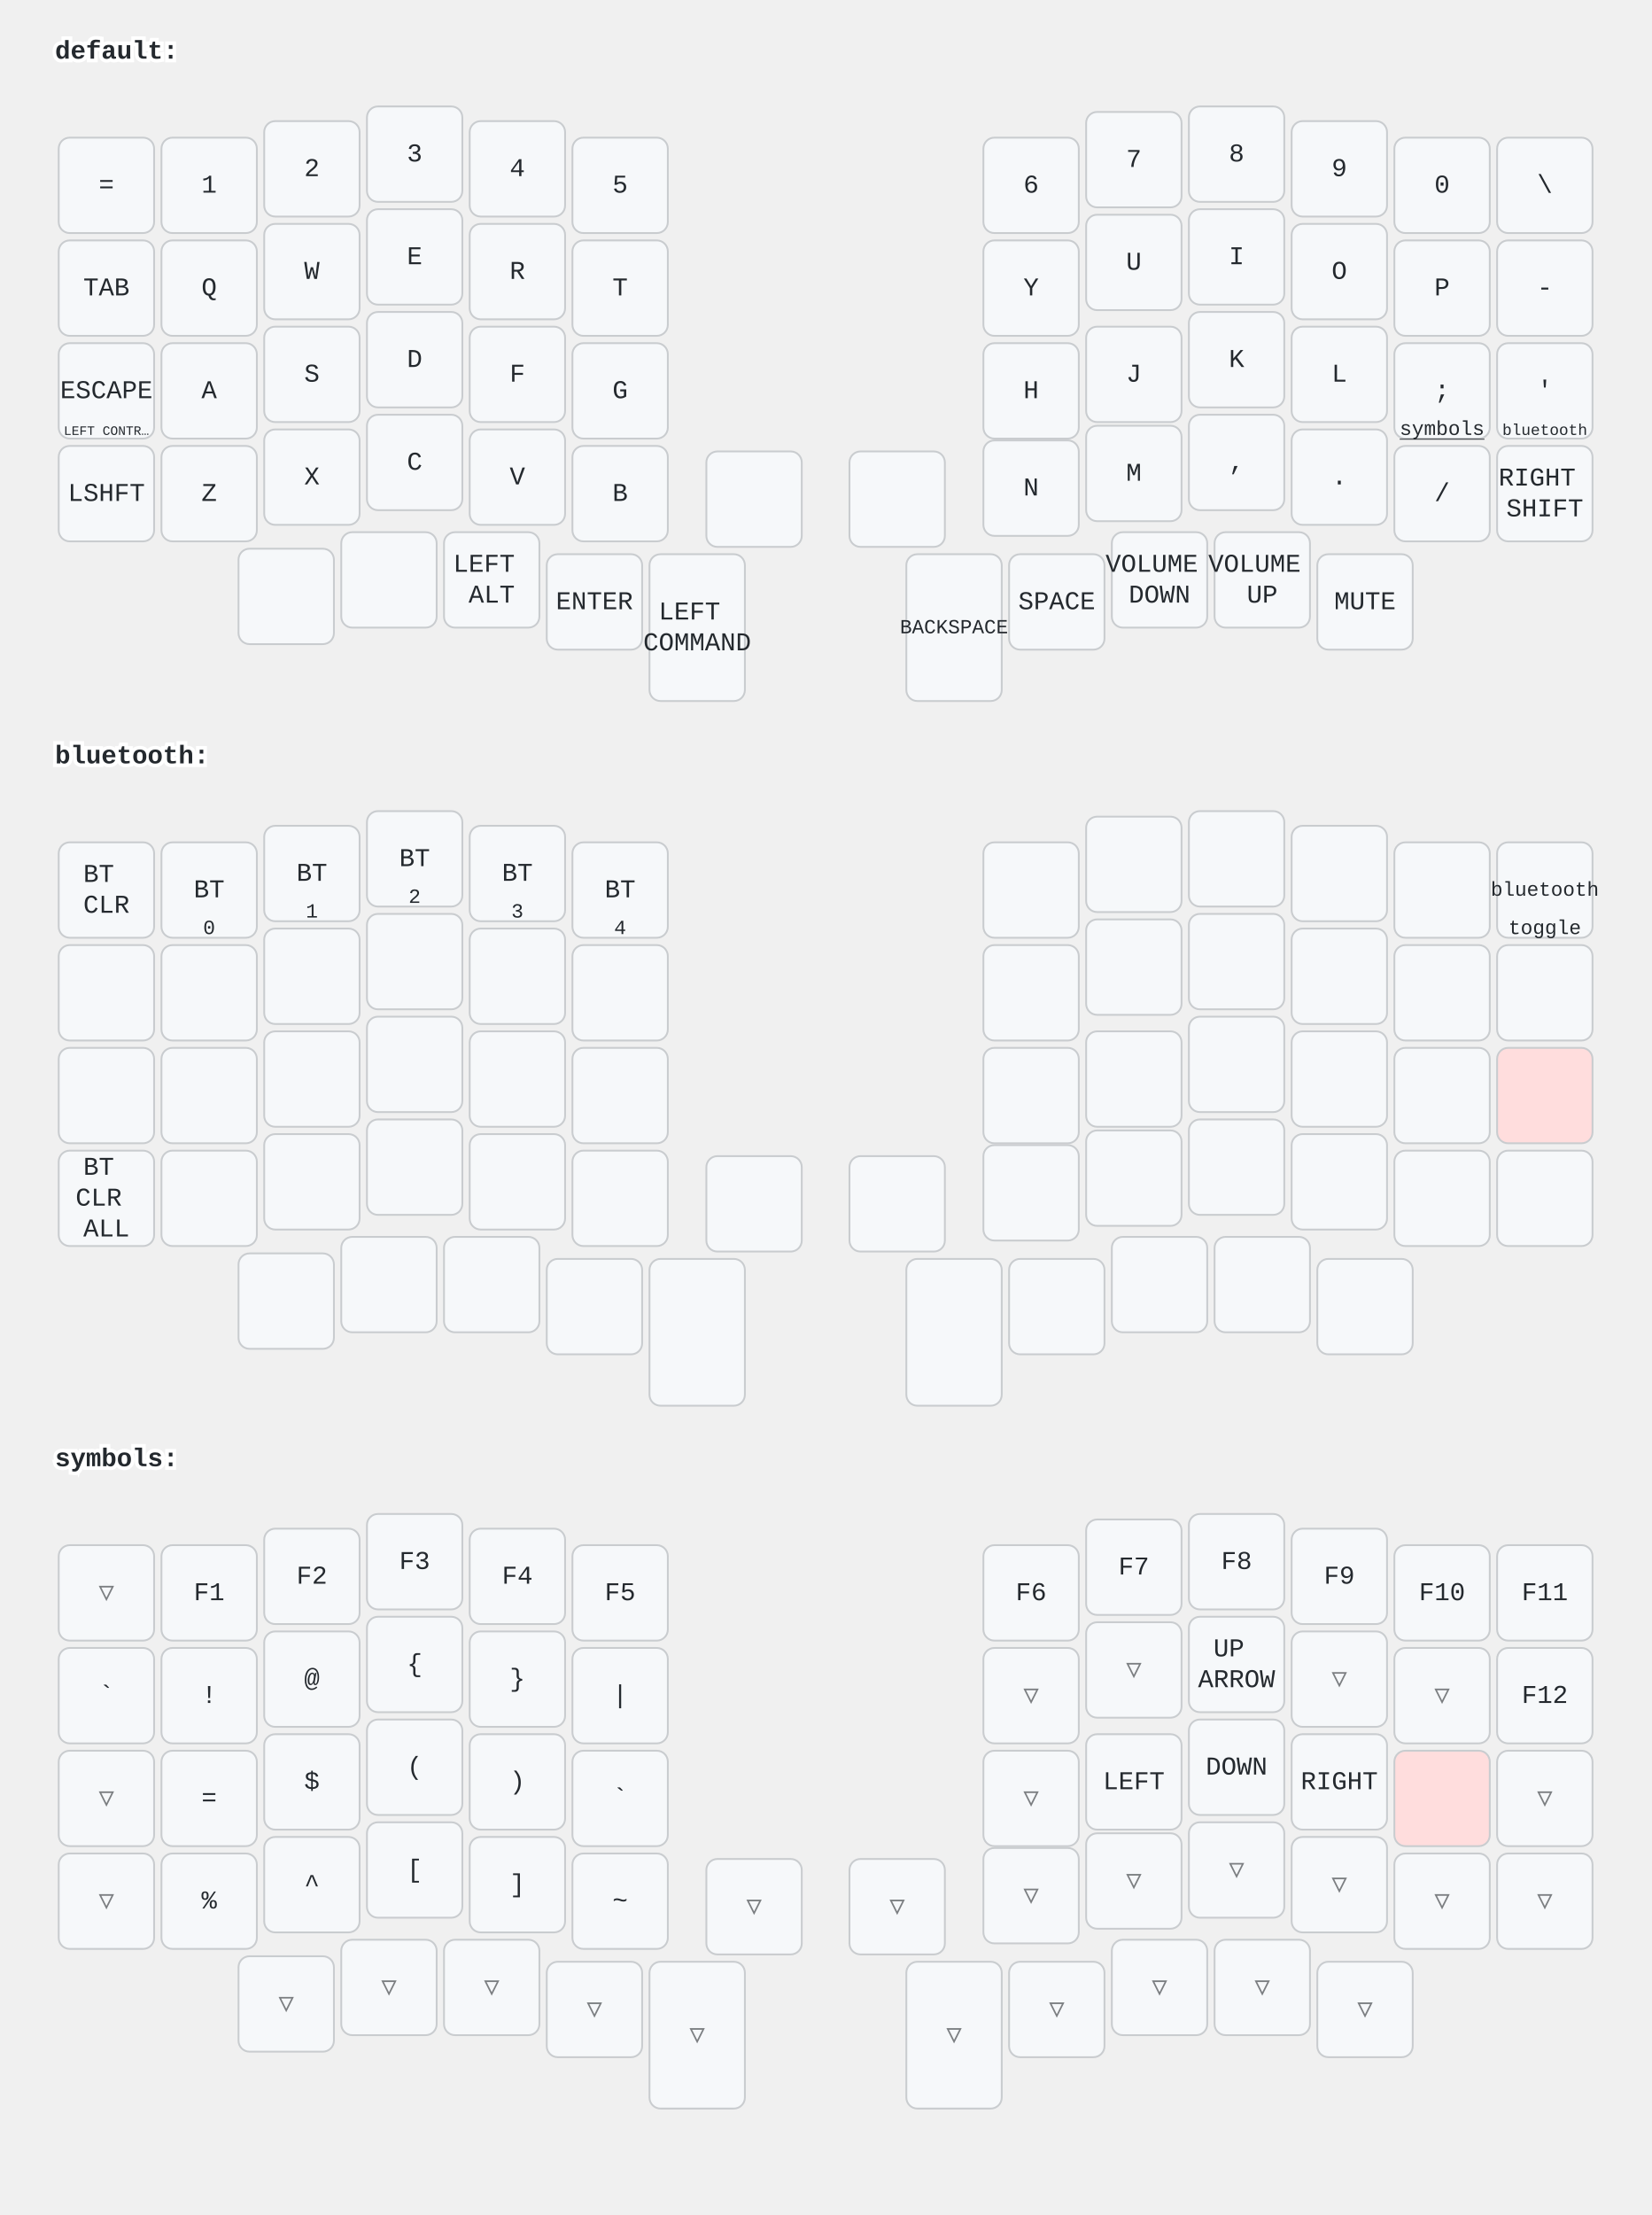
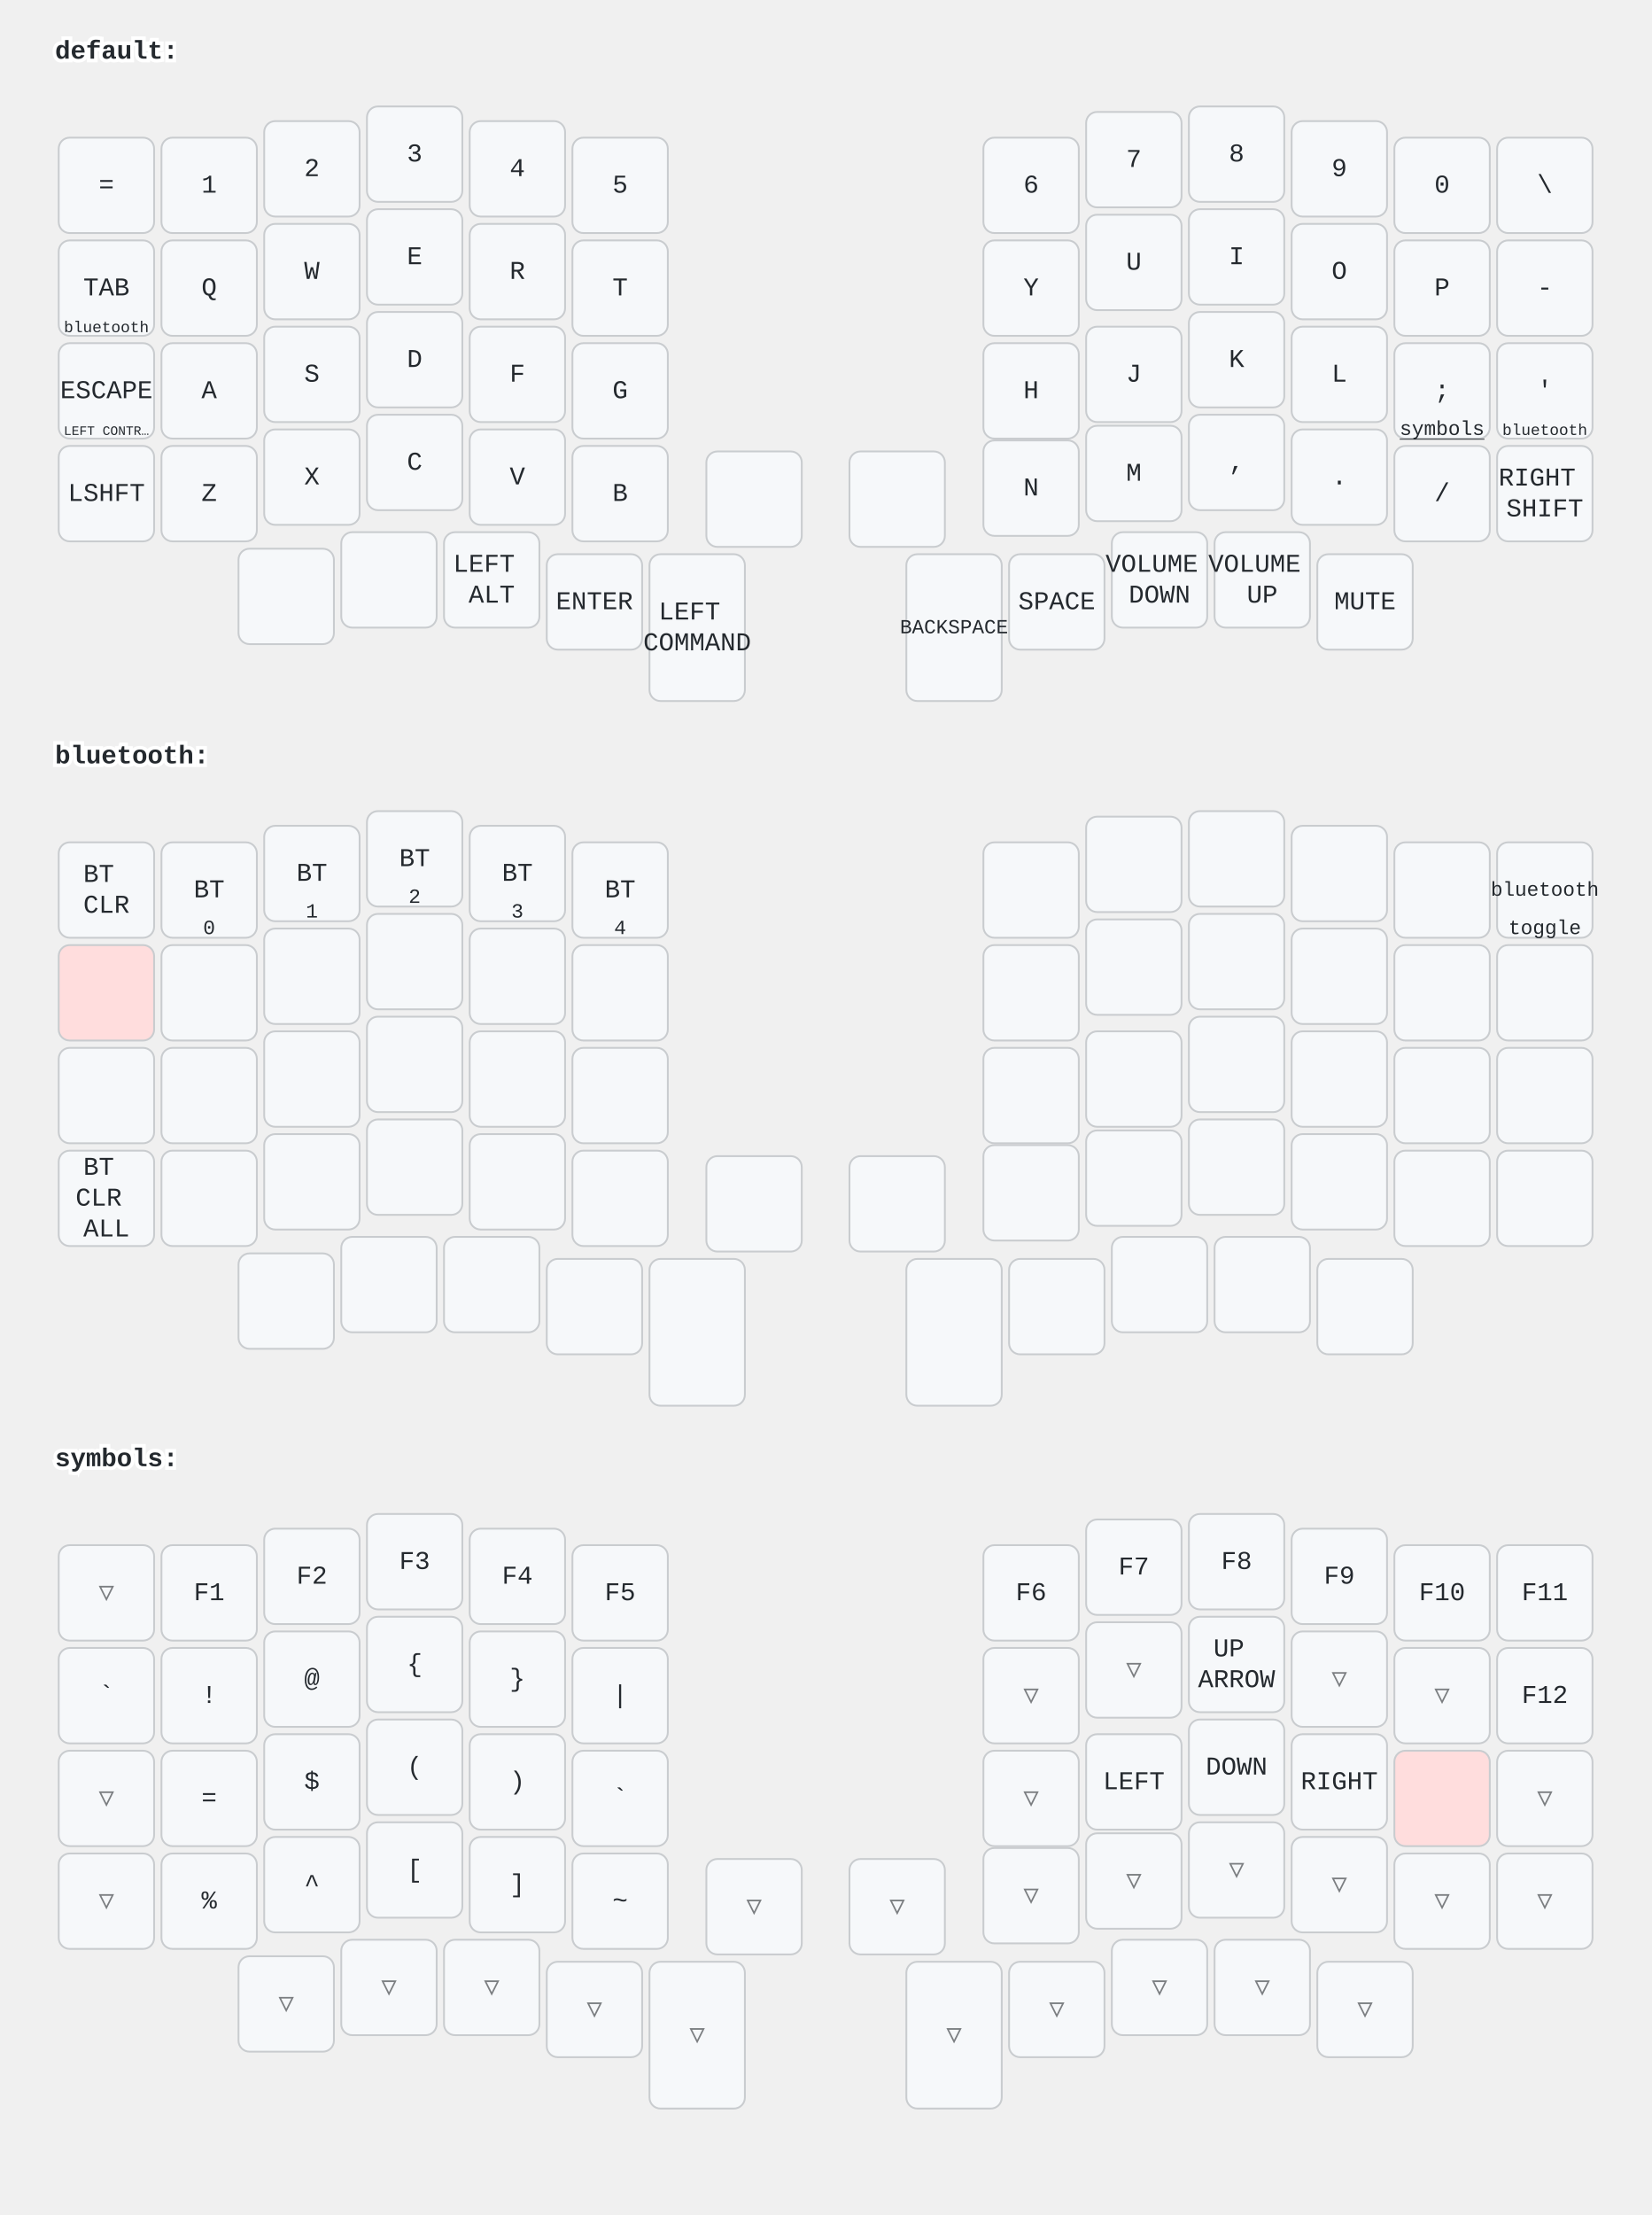
<svg xmlns="http://www.w3.org/2000/svg" width="900" height="1207" viewBox="0 0 900 1207" class="keymap">
  <style>/* inherit to force styles through use tags */
svg path {
    fill: inherit;
}

/* font and background color specifications */
svg.keymap {
    font-family: SFMono-Regular,Consolas,Liberation Mono,Menlo,monospace;
    font-size: 14px;
    font-kerning: normal;
    text-rendering: optimizeLegibility;
    fill: #24292e;
}

/* default key styling */
rect.key {
    fill: #f6f8fa;
}

rect.key, rect.combo {
    stroke: #c9cccf;
    stroke-width: 1;
}

/* default key side styling, only used is draw_key_sides is set */
rect.side {
    filter: brightness(90%);
}

/* color accent for combo boxes */
rect.combo, rect.combo-separate {
    fill: #cdf;
}

/* color accent for held keys */
rect.held, rect.combo.held {
    fill: #fdd;
}

/* color accent for ghost (optional) keys */
rect.ghost, rect.combo.ghost {
    stroke-dasharray: 4, 4;
    stroke-width: 2;
}

text {
    text-anchor: middle;
    dominant-baseline: middle;
}

/* styling for layer labels */
text.label {
    font-weight: bold;
    text-anchor: start;
    stroke: white;
    stroke-width: 4;
    paint-order: stroke;
}

/* styling for optional footer */
text.footer {
    text-anchor: end;
    dominant-baseline: auto;
    stroke: white;
    stroke-width: 4;
    paint-order: stroke;
}

/* styling for combo tap, and key non-tap label text */
text.combo, text.hold, text.shifted, text.left, text.right {
    font-size: 11px;
}

text.hold {
    text-anchor: middle;
    dominant-baseline: auto;
}

text.shifted {
    text-anchor: middle;
    dominant-baseline: hanging;
}

text.left {
    text-anchor: start;
}

text.right {
    text-anchor: end;
}

text.layer-activator {
    text-decoration: underline;
}

/* styling for hold/shifted label text in combo box */
text.combo.hold, text.combo.shifted, text.combo.left, text.combo.right {
    font-size: 8px;
}

/* lighter symbol for transparent keys */
text.trans {
    fill: #7b7e81;
}

/* styling for combo dendrons */
path.combo {
    stroke-width: 1;
    stroke: gray;
    fill: none;
}

/* Start Tabler Icons Cleanup */
/* cannot use height/width with glyphs */
.icon-tabler &gt; path {
    fill: inherit;
    stroke: inherit;
    stroke-width: 2;
}
/* hide tabler's default box */
.icon-tabler &gt; path[stroke="none"][fill="none"] {
    visibility: hidden;
}
/* End Tabler Icons Cleanup */
</style>
  <g transform="translate(30, 0)" class="layer-default">
    <text x="0" y="28" class="label" id="default">default:</text>
    <g transform="translate(0, 56)">
      <g transform="translate(28, 45)" class="key keypos-0">
        <rect rx="6" ry="6" x="-26" y="-26" width="52" height="52" class="key" />
        <text x="0" y="0" class="key tap">=</text>
      </g>
      <g transform="translate(84, 45)" class="key keypos-1">
        <rect rx="6" ry="6" x="-26" y="-26" width="52" height="52" class="key" />
        <text x="0" y="0" class="key tap">1</text>
      </g>
      <g transform="translate(140, 36)" class="key keypos-2">
        <rect rx="6" ry="6" x="-26" y="-26" width="52" height="52" class="key" />
        <text x="0" y="0" class="key tap">2</text>
      </g>
      <g transform="translate(196, 28)" class="key keypos-3">
        <rect rx="6" ry="6" x="-26" y="-26" width="52" height="52" class="key" />
        <text x="0" y="0" class="key tap">3</text>
      </g>
      <g transform="translate(252, 36)" class="key keypos-4">
        <rect rx="6" ry="6" x="-26" y="-26" width="52" height="52" class="key" />
        <text x="0" y="0" class="key tap">4</text>
      </g>
      <g transform="translate(308, 45)" class="key keypos-5">
        <rect rx="6" ry="6" x="-26" y="-26" width="52" height="52" class="key" />
        <text x="0" y="0" class="key tap">5</text>
      </g>
      <g transform="translate(532, 45)" class="key keypos-6">
        <rect rx="6" ry="6" x="-26" y="-26" width="52" height="52" class="key" />
        <text x="0" y="0" class="key tap">6</text>
      </g>
      <g transform="translate(588, 31)" class="key keypos-7">
        <rect rx="6" ry="6" x="-26" y="-26" width="52" height="52" class="key" />
        <text x="0" y="0" class="key tap">7</text>
      </g>
      <g transform="translate(644, 28)" class="key keypos-8">
        <rect rx="6" ry="6" x="-26" y="-26" width="52" height="52" class="key" />
        <text x="0" y="0" class="key tap">8</text>
      </g>
      <g transform="translate(700, 36)" class="key keypos-9">
        <rect rx="6" ry="6" x="-26" y="-26" width="52" height="52" class="key" />
        <text x="0" y="0" class="key tap">9</text>
      </g>
      <g transform="translate(756, 45)" class="key keypos-10">
        <rect rx="6" ry="6" x="-26" y="-26" width="52" height="52" class="key" />
        <text x="0" y="0" class="key tap">0</text>
      </g>
      <g transform="translate(812, 45)" class="key keypos-11">
        <rect rx="6" ry="6" x="-26" y="-26" width="52" height="52" class="key" />
        <text x="0" y="0" class="key tap">\</text>
      </g>
      <g transform="translate(28, 101)" class="key keypos-12">
        <rect rx="6" ry="6" x="-26" y="-26" width="52" height="52" class="key" />
        <text x="0" y="0" class="key tap">TAB</text>
+         <a href="#bluetooth">
+           <text x="0" y="24" class="key hold layer-activator">
+             <tspan style="font-size: 78%">bluetooth</tspan>
+           </text>
+         </a>
      </g>
      <g transform="translate(84, 101)" class="key keypos-13">
        <rect rx="6" ry="6" x="-26" y="-26" width="52" height="52" class="key" />
        <text x="0" y="0" class="key tap">Q</text>
      </g>
      <g transform="translate(140, 92)" class="key keypos-14">
        <rect rx="6" ry="6" x="-26" y="-26" width="52" height="52" class="key" />
        <text x="0" y="0" class="key tap">W</text>
      </g>
      <g transform="translate(196, 84)" class="key keypos-15">
        <rect rx="6" ry="6" x="-26" y="-26" width="52" height="52" class="key" />
        <text x="0" y="0" class="key tap">E</text>
      </g>
      <g transform="translate(252, 92)" class="key keypos-16">
        <rect rx="6" ry="6" x="-26" y="-26" width="52" height="52" class="key" />
        <text x="0" y="0" class="key tap">R</text>
      </g>
      <g transform="translate(308, 101)" class="key keypos-17">
        <rect rx="6" ry="6" x="-26" y="-26" width="52" height="52" class="key" />
        <text x="0" y="0" class="key tap">T</text>
      </g>
      <g transform="translate(532, 101)" class="key keypos-18">
        <rect rx="6" ry="6" x="-26" y="-26" width="52" height="52" class="key" />
        <text x="0" y="0" class="key tap">Y</text>
      </g>
      <g transform="translate(588, 87)" class="key keypos-19">
        <rect rx="6" ry="6" x="-26" y="-26" width="52" height="52" class="key" />
        <text x="0" y="0" class="key tap">U</text>
      </g>
      <g transform="translate(644, 84)" class="key keypos-20">
        <rect rx="6" ry="6" x="-26" y="-26" width="52" height="52" class="key" />
        <text x="0" y="0" class="key tap">I</text>
      </g>
      <g transform="translate(700, 92)" class="key keypos-21">
        <rect rx="6" ry="6" x="-26" y="-26" width="52" height="52" class="key" />
        <text x="0" y="0" class="key tap">O</text>
      </g>
      <g transform="translate(756, 101)" class="key keypos-22">
        <rect rx="6" ry="6" x="-26" y="-26" width="52" height="52" class="key" />
        <text x="0" y="0" class="key tap">P</text>
      </g>
      <g transform="translate(812, 101)" class="key keypos-23">
        <rect rx="6" ry="6" x="-26" y="-26" width="52" height="52" class="key" />
        <text x="0" y="0" class="key tap">-</text>
      </g>
      <g transform="translate(28, 157)" class="key keypos-24">
        <rect rx="6" ry="6" x="-26" y="-26" width="52" height="52" class="key" />
        <text x="0" y="0" class="key tap">ESCAPE</text>
        <text x="0" y="24" class="key hold">
          <tspan style="font-size: 64%">LEFT CONTR…</tspan>
        </text>
      </g>
      <g transform="translate(84, 157)" class="key keypos-25">
        <rect rx="6" ry="6" x="-26" y="-26" width="52" height="52" class="key" />
        <text x="0" y="0" class="key tap">A</text>
      </g>
      <g transform="translate(140, 148)" class="key keypos-26">
        <rect rx="6" ry="6" x="-26" y="-26" width="52" height="52" class="key" />
        <text x="0" y="0" class="key tap">S</text>
      </g>
      <g transform="translate(196, 140)" class="key keypos-27">
        <rect rx="6" ry="6" x="-26" y="-26" width="52" height="52" class="key" />
        <text x="0" y="0" class="key tap">D</text>
      </g>
      <g transform="translate(252, 148)" class="key keypos-28">
        <rect rx="6" ry="6" x="-26" y="-26" width="52" height="52" class="key" />
        <text x="0" y="0" class="key tap">F</text>
      </g>
      <g transform="translate(308, 157)" class="key keypos-29">
        <rect rx="6" ry="6" x="-26" y="-26" width="52" height="52" class="key" />
        <text x="0" y="0" class="key tap">G</text>
      </g>
      <g transform="translate(532, 157)" class="key keypos-30">
        <rect rx="6" ry="6" x="-26" y="-26" width="52" height="52" class="key" />
        <text x="0" y="0" class="key tap">H</text>
      </g>
      <g transform="translate(588, 148)" class="key keypos-31">
        <rect rx="6" ry="6" x="-26" y="-26" width="52" height="52" class="key" />
        <text x="0" y="0" class="key tap">J</text>
      </g>
      <g transform="translate(644, 140)" class="key keypos-32">
        <rect rx="6" ry="6" x="-26" y="-26" width="52" height="52" class="key" />
        <text x="0" y="0" class="key tap">K</text>
      </g>
      <g transform="translate(700, 148)" class="key keypos-33">
        <rect rx="6" ry="6" x="-26" y="-26" width="52" height="52" class="key" />
        <text x="0" y="0" class="key tap">L</text>
      </g>
      <g transform="translate(756, 157)" class="key keypos-34">
        <rect rx="6" ry="6" x="-26" y="-26" width="52" height="52" class="key" />
        <text x="0" y="0" class="key tap">;</text>
        <a href="#symbols">
          <text x="0" y="24" class="key hold layer-activator">symbols</text>
        </a>
      </g>
      <g transform="translate(812, 157)" class="key keypos-35">
        <rect rx="6" ry="6" x="-26" y="-26" width="52" height="52" class="key" />
        <text x="0" y="0" class="key tap">'</text>
        <a href="#bluetooth">
          <text x="0" y="24" class="key hold layer-activator">
            <tspan style="font-size: 78%">bluetooth</tspan>
          </text>
        </a>
      </g>
      <g transform="translate(28, 213)" class="key keypos-36">
        <rect rx="6" ry="6" x="-26" y="-26" width="52" height="52" class="key" />
        <text x="0" y="0" class="key tap">LSHFT</text>
      </g>
      <g transform="translate(84, 213)" class="key keypos-37">
        <rect rx="6" ry="6" x="-26" y="-26" width="52" height="52" class="key" />
        <text x="0" y="0" class="key tap">Z</text>
      </g>
      <g transform="translate(140, 204)" class="key keypos-38">
        <rect rx="6" ry="6" x="-26" y="-26" width="52" height="52" class="key" />
        <text x="0" y="0" class="key tap">X</text>
      </g>
      <g transform="translate(196, 196)" class="key keypos-39">
        <rect rx="6" ry="6" x="-26" y="-26" width="52" height="52" class="key" />
        <text x="0" y="0" class="key tap">C</text>
      </g>
      <g transform="translate(252, 204)" class="key keypos-40">
        <rect rx="6" ry="6" x="-26" y="-26" width="52" height="52" class="key" />
        <text x="0" y="0" class="key tap">V</text>
      </g>
      <g transform="translate(308, 213)" class="key keypos-41">
        <rect rx="6" ry="6" x="-26" y="-26" width="52" height="52" class="key" />
        <text x="0" y="0" class="key tap">B</text>
      </g>
      <g transform="translate(532, 210)" class="key keypos-42">
        <rect rx="6" ry="6" x="-26" y="-26" width="52" height="52" class="key" />
        <text x="0" y="0" class="key tap">N</text>
      </g>
      <g transform="translate(588, 202)" class="key keypos-43">
        <rect rx="6" ry="6" x="-26" y="-26" width="52" height="52" class="key" />
        <text x="0" y="0" class="key tap">M</text>
      </g>
      <g transform="translate(644, 196)" class="key keypos-44">
        <rect rx="6" ry="6" x="-26" y="-26" width="52" height="52" class="key" />
        <text x="0" y="0" class="key tap">,</text>
      </g>
      <g transform="translate(700, 204)" class="key keypos-45">
        <rect rx="6" ry="6" x="-26" y="-26" width="52" height="52" class="key" />
        <text x="0" y="0" class="key tap">.</text>
      </g>
      <g transform="translate(756, 213)" class="key keypos-46">
        <rect rx="6" ry="6" x="-26" y="-26" width="52" height="52" class="key" />
        <text x="0" y="0" class="key tap">/</text>
      </g>
      <g transform="translate(812, 213)" class="key keypos-47">
        <rect rx="6" ry="6" x="-26" y="-26" width="52" height="52" class="key" />
        <text x="0" y="0" class="key tap">
          <tspan x="0" dy="-0.6em">RIGHT</tspan>
          <tspan x="0" dy="1.2em">SHIFT</tspan>
        </text>
      </g>
      <g transform="translate(126, 269)" class="key keypos-48">
        <rect rx="6" ry="6" x="-26" y="-26" width="52" height="52" class="key" />
      </g>
      <g transform="translate(182, 260)" class="key keypos-49">
        <rect rx="6" ry="6" x="-26" y="-26" width="52" height="52" class="key" />
      </g>
      <g transform="translate(238, 260)" class="key keypos-50">
        <rect rx="6" ry="6" x="-26" y="-26" width="52" height="52" class="key" />
        <text x="0" y="0" class="key tap">
          <tspan x="0" dy="-0.6em">LEFT</tspan>
          <tspan x="0" dy="1.2em">ALT</tspan>
        </text>
      </g>
      <g transform="translate(294, 272)" class="key keypos-51">
        <rect rx="6" ry="6" x="-26" y="-26" width="52" height="52" class="key" />
        <text x="0" y="0" class="key tap">ENTER</text>
      </g>
      <g transform="translate(350, 286)" class="key keypos-52">
        <rect rx="6" ry="6" x="-26" y="-40" width="52" height="80" class="key" />
        <text x="0" y="0" class="key tap">
          <tspan x="0" dy="-0.6em">LEFT</tspan>
          <tspan x="0" dy="1.2em">COMMAND</tspan>
        </text>
      </g>
      <g transform="translate(381, 216)" class="key keypos-53">
        <rect rx="6" ry="6" x="-26" y="-26" width="52" height="52" class="key" />
      </g>
      <g transform="translate(459, 216)" class="key keypos-54">
        <rect rx="6" ry="6" x="-26" y="-26" width="52" height="52" class="key" />
      </g>
      <g transform="translate(490, 286)" class="key keypos-55">
        <rect rx="6" ry="6" x="-26" y="-40" width="52" height="80" class="key" />
        <text x="0" y="0" class="key tap">
          <tspan style="font-size: 78%">BACKSPACE</tspan>
        </text>
      </g>
      <g transform="translate(546, 272)" class="key keypos-56">
        <rect rx="6" ry="6" x="-26" y="-26" width="52" height="52" class="key" />
        <text x="0" y="0" class="key tap">SPACE</text>
      </g>
      <g transform="translate(602, 260)" class="key keypos-57">
        <rect rx="6" ry="6" x="-26" y="-26" width="52" height="52" class="key" />
        <text x="0" y="0" class="key tap">
          <tspan x="0" dy="-0.6em">VOLUME</tspan>
          <tspan x="0" dy="1.2em">DOWN</tspan>
        </text>
      </g>
      <g transform="translate(658, 260)" class="key keypos-58">
        <rect rx="6" ry="6" x="-26" y="-26" width="52" height="52" class="key" />
        <text x="0" y="0" class="key tap">
          <tspan x="0" dy="-0.6em">VOLUME</tspan>
          <tspan x="0" dy="1.2em">UP</tspan>
        </text>
      </g>
      <g transform="translate(714, 272)" class="key keypos-59">
        <rect rx="6" ry="6" x="-26" y="-26" width="52" height="52" class="key" />
        <text x="0" y="0" class="key tap">MUTE</text>
      </g>
    </g>
  </g>
  <g transform="translate(30, 384)" class="layer-bluetooth">
    <text x="0" y="28" class="label" id="bluetooth">bluetooth:</text>
    <g transform="translate(0, 56)">
      <g transform="translate(28, 45)" class="key keypos-0">
        <rect rx="6" ry="6" x="-26" y="-26" width="52" height="52" class="key" />
        <text x="0" y="0" class="key tap">
          <tspan x="0" dy="-0.6em">BT</tspan>
          <tspan x="0" dy="1.2em">CLR</tspan>
        </text>
      </g>
      <g transform="translate(84, 45)" class="key keypos-1">
        <rect rx="6" ry="6" x="-26" y="-26" width="52" height="52" class="key" />
        <text x="0" y="0" class="key tap">BT</text>
        <text x="0" y="24" class="key hold">0</text>
      </g>
      <g transform="translate(140, 36)" class="key keypos-2">
        <rect rx="6" ry="6" x="-26" y="-26" width="52" height="52" class="key" />
        <text x="0" y="0" class="key tap">BT</text>
        <text x="0" y="24" class="key hold">1</text>
      </g>
      <g transform="translate(196, 28)" class="key keypos-3">
        <rect rx="6" ry="6" x="-26" y="-26" width="52" height="52" class="key" />
        <text x="0" y="0" class="key tap">BT</text>
        <text x="0" y="24" class="key hold">2</text>
      </g>
      <g transform="translate(252, 36)" class="key keypos-4">
        <rect rx="6" ry="6" x="-26" y="-26" width="52" height="52" class="key" />
        <text x="0" y="0" class="key tap">BT</text>
        <text x="0" y="24" class="key hold">3</text>
      </g>
      <g transform="translate(308, 45)" class="key keypos-5">
        <rect rx="6" ry="6" x="-26" y="-26" width="52" height="52" class="key" />
        <text x="0" y="0" class="key tap">BT</text>
        <text x="0" y="24" class="key hold">4</text>
      </g>
      <g transform="translate(532, 45)" class="key keypos-6">
        <rect rx="6" ry="6" x="-26" y="-26" width="52" height="52" class="key" />
      </g>
      <g transform="translate(588, 31)" class="key keypos-7">
        <rect rx="6" ry="6" x="-26" y="-26" width="52" height="52" class="key" />
      </g>
      <g transform="translate(644, 28)" class="key keypos-8">
        <rect rx="6" ry="6" x="-26" y="-26" width="52" height="52" class="key" />
      </g>
      <g transform="translate(700, 36)" class="key keypos-9">
        <rect rx="6" ry="6" x="-26" y="-26" width="52" height="52" class="key" />
      </g>
      <g transform="translate(756, 45)" class="key keypos-10">
        <rect rx="6" ry="6" x="-26" y="-26" width="52" height="52" class="key" />
      </g>
      <g transform="translate(812, 45)" class="key keypos-11">
        <rect rx="6" ry="6" x="-26" y="-26" width="52" height="52" class="key" />
        <a href="#bluetooth">
          <text x="0" y="0" class="key tap layer-activator">
            <tspan style="font-size: 78%">bluetooth</tspan>
          </text>
        </a>
        <text x="0" y="24" class="key hold">toggle</text>
      </g>
-       <g transform="translate(28, 101)" class="key keypos-12">
-         <rect rx="6" ry="6" x="-26" y="-26" width="52" height="52" class="key" />
+       <g transform="translate(28, 101)" class="key held keypos-12">
+         <rect rx="6" ry="6" x="-26" y="-26" width="52" height="52" class="key held" />
      </g>
      <g transform="translate(84, 101)" class="key keypos-13">
        <rect rx="6" ry="6" x="-26" y="-26" width="52" height="52" class="key" />
      </g>
      <g transform="translate(140, 92)" class="key keypos-14">
        <rect rx="6" ry="6" x="-26" y="-26" width="52" height="52" class="key" />
      </g>
      <g transform="translate(196, 84)" class="key keypos-15">
        <rect rx="6" ry="6" x="-26" y="-26" width="52" height="52" class="key" />
      </g>
      <g transform="translate(252, 92)" class="key keypos-16">
        <rect rx="6" ry="6" x="-26" y="-26" width="52" height="52" class="key" />
      </g>
      <g transform="translate(308, 101)" class="key keypos-17">
        <rect rx="6" ry="6" x="-26" y="-26" width="52" height="52" class="key" />
      </g>
      <g transform="translate(532, 101)" class="key keypos-18">
        <rect rx="6" ry="6" x="-26" y="-26" width="52" height="52" class="key" />
      </g>
      <g transform="translate(588, 87)" class="key keypos-19">
        <rect rx="6" ry="6" x="-26" y="-26" width="52" height="52" class="key" />
      </g>
      <g transform="translate(644, 84)" class="key keypos-20">
        <rect rx="6" ry="6" x="-26" y="-26" width="52" height="52" class="key" />
      </g>
      <g transform="translate(700, 92)" class="key keypos-21">
        <rect rx="6" ry="6" x="-26" y="-26" width="52" height="52" class="key" />
      </g>
      <g transform="translate(756, 101)" class="key keypos-22">
        <rect rx="6" ry="6" x="-26" y="-26" width="52" height="52" class="key" />
      </g>
      <g transform="translate(812, 101)" class="key keypos-23">
        <rect rx="6" ry="6" x="-26" y="-26" width="52" height="52" class="key" />
      </g>
      <g transform="translate(28, 157)" class="key keypos-24">
        <rect rx="6" ry="6" x="-26" y="-26" width="52" height="52" class="key" />
      </g>
      <g transform="translate(84, 157)" class="key keypos-25">
        <rect rx="6" ry="6" x="-26" y="-26" width="52" height="52" class="key" />
      </g>
      <g transform="translate(140, 148)" class="key keypos-26">
        <rect rx="6" ry="6" x="-26" y="-26" width="52" height="52" class="key" />
      </g>
      <g transform="translate(196, 140)" class="key keypos-27">
        <rect rx="6" ry="6" x="-26" y="-26" width="52" height="52" class="key" />
      </g>
      <g transform="translate(252, 148)" class="key keypos-28">
        <rect rx="6" ry="6" x="-26" y="-26" width="52" height="52" class="key" />
      </g>
      <g transform="translate(308, 157)" class="key keypos-29">
        <rect rx="6" ry="6" x="-26" y="-26" width="52" height="52" class="key" />
      </g>
      <g transform="translate(532, 157)" class="key keypos-30">
        <rect rx="6" ry="6" x="-26" y="-26" width="52" height="52" class="key" />
      </g>
      <g transform="translate(588, 148)" class="key keypos-31">
        <rect rx="6" ry="6" x="-26" y="-26" width="52" height="52" class="key" />
      </g>
      <g transform="translate(644, 140)" class="key keypos-32">
        <rect rx="6" ry="6" x="-26" y="-26" width="52" height="52" class="key" />
      </g>
      <g transform="translate(700, 148)" class="key keypos-33">
        <rect rx="6" ry="6" x="-26" y="-26" width="52" height="52" class="key" />
      </g>
      <g transform="translate(756, 157)" class="key keypos-34">
        <rect rx="6" ry="6" x="-26" y="-26" width="52" height="52" class="key" />
      </g>
-       <g transform="translate(812, 157)" class="key held keypos-35">
-         <rect rx="6" ry="6" x="-26" y="-26" width="52" height="52" class="key held" />
+       <g transform="translate(812, 157)" class="key keypos-35">
+         <rect rx="6" ry="6" x="-26" y="-26" width="52" height="52" class="key" />
      </g>
      <g transform="translate(28, 213)" class="key keypos-36">
        <rect rx="6" ry="6" x="-26" y="-26" width="52" height="52" class="key" />
        <text x="0" y="0" class="key tap">
          <tspan x="0" dy="-1.2em">BT</tspan>
          <tspan x="0" dy="1.2em">CLR</tspan>
          <tspan x="0" dy="1.2em">ALL</tspan>
        </text>
      </g>
      <g transform="translate(84, 213)" class="key keypos-37">
        <rect rx="6" ry="6" x="-26" y="-26" width="52" height="52" class="key" />
      </g>
      <g transform="translate(140, 204)" class="key keypos-38">
        <rect rx="6" ry="6" x="-26" y="-26" width="52" height="52" class="key" />
      </g>
      <g transform="translate(196, 196)" class="key keypos-39">
        <rect rx="6" ry="6" x="-26" y="-26" width="52" height="52" class="key" />
      </g>
      <g transform="translate(252, 204)" class="key keypos-40">
        <rect rx="6" ry="6" x="-26" y="-26" width="52" height="52" class="key" />
      </g>
      <g transform="translate(308, 213)" class="key keypos-41">
        <rect rx="6" ry="6" x="-26" y="-26" width="52" height="52" class="key" />
      </g>
      <g transform="translate(532, 210)" class="key keypos-42">
        <rect rx="6" ry="6" x="-26" y="-26" width="52" height="52" class="key" />
      </g>
      <g transform="translate(588, 202)" class="key keypos-43">
        <rect rx="6" ry="6" x="-26" y="-26" width="52" height="52" class="key" />
      </g>
      <g transform="translate(644, 196)" class="key keypos-44">
        <rect rx="6" ry="6" x="-26" y="-26" width="52" height="52" class="key" />
      </g>
      <g transform="translate(700, 204)" class="key keypos-45">
        <rect rx="6" ry="6" x="-26" y="-26" width="52" height="52" class="key" />
      </g>
      <g transform="translate(756, 213)" class="key keypos-46">
        <rect rx="6" ry="6" x="-26" y="-26" width="52" height="52" class="key" />
      </g>
      <g transform="translate(812, 213)" class="key keypos-47">
        <rect rx="6" ry="6" x="-26" y="-26" width="52" height="52" class="key" />
      </g>
      <g transform="translate(126, 269)" class="key keypos-48">
        <rect rx="6" ry="6" x="-26" y="-26" width="52" height="52" class="key" />
      </g>
      <g transform="translate(182, 260)" class="key keypos-49">
        <rect rx="6" ry="6" x="-26" y="-26" width="52" height="52" class="key" />
      </g>
      <g transform="translate(238, 260)" class="key keypos-50">
        <rect rx="6" ry="6" x="-26" y="-26" width="52" height="52" class="key" />
      </g>
      <g transform="translate(294, 272)" class="key keypos-51">
        <rect rx="6" ry="6" x="-26" y="-26" width="52" height="52" class="key" />
      </g>
      <g transform="translate(350, 286)" class="key keypos-52">
        <rect rx="6" ry="6" x="-26" y="-40" width="52" height="80" class="key" />
      </g>
      <g transform="translate(381, 216)" class="key keypos-53">
        <rect rx="6" ry="6" x="-26" y="-26" width="52" height="52" class="key" />
      </g>
      <g transform="translate(459, 216)" class="key keypos-54">
        <rect rx="6" ry="6" x="-26" y="-26" width="52" height="52" class="key" />
      </g>
      <g transform="translate(490, 286)" class="key keypos-55">
        <rect rx="6" ry="6" x="-26" y="-40" width="52" height="80" class="key" />
      </g>
      <g transform="translate(546, 272)" class="key keypos-56">
        <rect rx="6" ry="6" x="-26" y="-26" width="52" height="52" class="key" />
      </g>
      <g transform="translate(602, 260)" class="key keypos-57">
        <rect rx="6" ry="6" x="-26" y="-26" width="52" height="52" class="key" />
      </g>
      <g transform="translate(658, 260)" class="key keypos-58">
        <rect rx="6" ry="6" x="-26" y="-26" width="52" height="52" class="key" />
      </g>
      <g transform="translate(714, 272)" class="key keypos-59">
        <rect rx="6" ry="6" x="-26" y="-26" width="52" height="52" class="key" />
      </g>
    </g>
  </g>
  <g transform="translate(30, 767)" class="layer-symbols">
    <text x="0" y="28" class="label" id="symbols">symbols:</text>
    <g transform="translate(0, 56)">
      <g transform="translate(28, 45)" class="key trans keypos-0">
        <rect rx="6" ry="6" x="-26" y="-26" width="52" height="52" class="key trans" />
        <text x="0" y="0" class="key trans tap">▽</text>
      </g>
      <g transform="translate(84, 45)" class="key keypos-1">
        <rect rx="6" ry="6" x="-26" y="-26" width="52" height="52" class="key" />
        <text x="0" y="0" class="key tap">F1</text>
      </g>
      <g transform="translate(140, 36)" class="key keypos-2">
        <rect rx="6" ry="6" x="-26" y="-26" width="52" height="52" class="key" />
        <text x="0" y="0" class="key tap">F2</text>
      </g>
      <g transform="translate(196, 28)" class="key keypos-3">
        <rect rx="6" ry="6" x="-26" y="-26" width="52" height="52" class="key" />
        <text x="0" y="0" class="key tap">F3</text>
      </g>
      <g transform="translate(252, 36)" class="key keypos-4">
        <rect rx="6" ry="6" x="-26" y="-26" width="52" height="52" class="key" />
        <text x="0" y="0" class="key tap">F4</text>
      </g>
      <g transform="translate(308, 45)" class="key keypos-5">
        <rect rx="6" ry="6" x="-26" y="-26" width="52" height="52" class="key" />
        <text x="0" y="0" class="key tap">F5</text>
      </g>
      <g transform="translate(532, 45)" class="key keypos-6">
        <rect rx="6" ry="6" x="-26" y="-26" width="52" height="52" class="key" />
        <text x="0" y="0" class="key tap">F6</text>
      </g>
      <g transform="translate(588, 31)" class="key keypos-7">
        <rect rx="6" ry="6" x="-26" y="-26" width="52" height="52" class="key" />
        <text x="0" y="0" class="key tap">F7</text>
      </g>
      <g transform="translate(644, 28)" class="key keypos-8">
        <rect rx="6" ry="6" x="-26" y="-26" width="52" height="52" class="key" />
        <text x="0" y="0" class="key tap">F8</text>
      </g>
      <g transform="translate(700, 36)" class="key keypos-9">
        <rect rx="6" ry="6" x="-26" y="-26" width="52" height="52" class="key" />
        <text x="0" y="0" class="key tap">F9</text>
      </g>
      <g transform="translate(756, 45)" class="key keypos-10">
        <rect rx="6" ry="6" x="-26" y="-26" width="52" height="52" class="key" />
        <text x="0" y="0" class="key tap">F10</text>
      </g>
      <g transform="translate(812, 45)" class="key keypos-11">
        <rect rx="6" ry="6" x="-26" y="-26" width="52" height="52" class="key" />
        <text x="0" y="0" class="key tap">F11</text>
      </g>
      <g transform="translate(28, 101)" class="key keypos-12">
        <rect rx="6" ry="6" x="-26" y="-26" width="52" height="52" class="key" />
        <text x="0" y="0" class="key tap">`</text>
      </g>
      <g transform="translate(84, 101)" class="key keypos-13">
        <rect rx="6" ry="6" x="-26" y="-26" width="52" height="52" class="key" />
        <text x="0" y="0" class="key tap">!</text>
      </g>
      <g transform="translate(140, 92)" class="key keypos-14">
        <rect rx="6" ry="6" x="-26" y="-26" width="52" height="52" class="key" />
        <text x="0" y="0" class="key tap">@</text>
      </g>
      <g transform="translate(196, 84)" class="key keypos-15">
        <rect rx="6" ry="6" x="-26" y="-26" width="52" height="52" class="key" />
        <text x="0" y="0" class="key tap">{</text>
      </g>
      <g transform="translate(252, 92)" class="key keypos-16">
        <rect rx="6" ry="6" x="-26" y="-26" width="52" height="52" class="key" />
        <text x="0" y="0" class="key tap">}</text>
      </g>
      <g transform="translate(308, 101)" class="key keypos-17">
        <rect rx="6" ry="6" x="-26" y="-26" width="52" height="52" class="key" />
        <text x="0" y="0" class="key tap">|</text>
      </g>
      <g transform="translate(532, 101)" class="key trans keypos-18">
        <rect rx="6" ry="6" x="-26" y="-26" width="52" height="52" class="key trans" />
        <text x="0" y="0" class="key trans tap">▽</text>
      </g>
      <g transform="translate(588, 87)" class="key trans keypos-19">
        <rect rx="6" ry="6" x="-26" y="-26" width="52" height="52" class="key trans" />
        <text x="0" y="0" class="key trans tap">▽</text>
      </g>
      <g transform="translate(644, 84)" class="key keypos-20">
        <rect rx="6" ry="6" x="-26" y="-26" width="52" height="52" class="key" />
        <text x="0" y="0" class="key tap">
          <tspan x="0" dy="-0.6em">UP</tspan>
          <tspan x="0" dy="1.2em">ARROW</tspan>
        </text>
      </g>
      <g transform="translate(700, 92)" class="key trans keypos-21">
        <rect rx="6" ry="6" x="-26" y="-26" width="52" height="52" class="key trans" />
        <text x="0" y="0" class="key trans tap">▽</text>
      </g>
      <g transform="translate(756, 101)" class="key trans keypos-22">
        <rect rx="6" ry="6" x="-26" y="-26" width="52" height="52" class="key trans" />
        <text x="0" y="0" class="key trans tap">▽</text>
      </g>
      <g transform="translate(812, 101)" class="key keypos-23">
        <rect rx="6" ry="6" x="-26" y="-26" width="52" height="52" class="key" />
        <text x="0" y="0" class="key tap">F12</text>
      </g>
      <g transform="translate(28, 157)" class="key trans keypos-24">
        <rect rx="6" ry="6" x="-26" y="-26" width="52" height="52" class="key trans" />
        <text x="0" y="0" class="key trans tap">▽</text>
      </g>
      <g transform="translate(84, 157)" class="key keypos-25">
        <rect rx="6" ry="6" x="-26" y="-26" width="52" height="52" class="key" />
        <text x="0" y="0" class="key tap">=</text>
      </g>
      <g transform="translate(140, 148)" class="key keypos-26">
        <rect rx="6" ry="6" x="-26" y="-26" width="52" height="52" class="key" />
        <text x="0" y="0" class="key tap">$</text>
      </g>
      <g transform="translate(196, 140)" class="key keypos-27">
        <rect rx="6" ry="6" x="-26" y="-26" width="52" height="52" class="key" />
        <text x="0" y="0" class="key tap">(</text>
      </g>
      <g transform="translate(252, 148)" class="key keypos-28">
        <rect rx="6" ry="6" x="-26" y="-26" width="52" height="52" class="key" />
        <text x="0" y="0" class="key tap">)</text>
      </g>
      <g transform="translate(308, 157)" class="key keypos-29">
        <rect rx="6" ry="6" x="-26" y="-26" width="52" height="52" class="key" />
        <text x="0" y="0" class="key tap">`</text>
      </g>
      <g transform="translate(532, 157)" class="key trans keypos-30">
        <rect rx="6" ry="6" x="-26" y="-26" width="52" height="52" class="key trans" />
        <text x="0" y="0" class="key trans tap">▽</text>
      </g>
      <g transform="translate(588, 148)" class="key keypos-31">
        <rect rx="6" ry="6" x="-26" y="-26" width="52" height="52" class="key" />
        <text x="0" y="0" class="key tap">LEFT</text>
      </g>
      <g transform="translate(644, 140)" class="key keypos-32">
        <rect rx="6" ry="6" x="-26" y="-26" width="52" height="52" class="key" />
        <text x="0" y="0" class="key tap">DOWN</text>
      </g>
      <g transform="translate(700, 148)" class="key keypos-33">
        <rect rx="6" ry="6" x="-26" y="-26" width="52" height="52" class="key" />
        <text x="0" y="0" class="key tap">RIGHT</text>
      </g>
      <g transform="translate(756, 157)" class="key held keypos-34">
        <rect rx="6" ry="6" x="-26" y="-26" width="52" height="52" class="key held" />
      </g>
      <g transform="translate(812, 157)" class="key trans keypos-35">
        <rect rx="6" ry="6" x="-26" y="-26" width="52" height="52" class="key trans" />
        <text x="0" y="0" class="key trans tap">▽</text>
      </g>
      <g transform="translate(28, 213)" class="key trans keypos-36">
        <rect rx="6" ry="6" x="-26" y="-26" width="52" height="52" class="key trans" />
        <text x="0" y="0" class="key trans tap">▽</text>
      </g>
      <g transform="translate(84, 213)" class="key keypos-37">
        <rect rx="6" ry="6" x="-26" y="-26" width="52" height="52" class="key" />
        <text x="0" y="0" class="key tap">%</text>
      </g>
      <g transform="translate(140, 204)" class="key keypos-38">
        <rect rx="6" ry="6" x="-26" y="-26" width="52" height="52" class="key" />
        <text x="0" y="0" class="key tap">^</text>
      </g>
      <g transform="translate(196, 196)" class="key keypos-39">
        <rect rx="6" ry="6" x="-26" y="-26" width="52" height="52" class="key" />
        <text x="0" y="0" class="key tap">[</text>
      </g>
      <g transform="translate(252, 204)" class="key keypos-40">
        <rect rx="6" ry="6" x="-26" y="-26" width="52" height="52" class="key" />
        <text x="0" y="0" class="key tap">]</text>
      </g>
      <g transform="translate(308, 213)" class="key keypos-41">
        <rect rx="6" ry="6" x="-26" y="-26" width="52" height="52" class="key" />
        <text x="0" y="0" class="key tap">~</text>
      </g>
      <g transform="translate(532, 210)" class="key trans keypos-42">
        <rect rx="6" ry="6" x="-26" y="-26" width="52" height="52" class="key trans" />
        <text x="0" y="0" class="key trans tap">▽</text>
      </g>
      <g transform="translate(588, 202)" class="key trans keypos-43">
        <rect rx="6" ry="6" x="-26" y="-26" width="52" height="52" class="key trans" />
        <text x="0" y="0" class="key trans tap">▽</text>
      </g>
      <g transform="translate(644, 196)" class="key trans keypos-44">
        <rect rx="6" ry="6" x="-26" y="-26" width="52" height="52" class="key trans" />
        <text x="0" y="0" class="key trans tap">▽</text>
      </g>
      <g transform="translate(700, 204)" class="key trans keypos-45">
        <rect rx="6" ry="6" x="-26" y="-26" width="52" height="52" class="key trans" />
        <text x="0" y="0" class="key trans tap">▽</text>
      </g>
      <g transform="translate(756, 213)" class="key trans keypos-46">
        <rect rx="6" ry="6" x="-26" y="-26" width="52" height="52" class="key trans" />
        <text x="0" y="0" class="key trans tap">▽</text>
      </g>
      <g transform="translate(812, 213)" class="key trans keypos-47">
        <rect rx="6" ry="6" x="-26" y="-26" width="52" height="52" class="key trans" />
        <text x="0" y="0" class="key trans tap">▽</text>
      </g>
      <g transform="translate(126, 269)" class="key trans keypos-48">
        <rect rx="6" ry="6" x="-26" y="-26" width="52" height="52" class="key trans" />
        <text x="0" y="0" class="key trans tap">▽</text>
      </g>
      <g transform="translate(182, 260)" class="key trans keypos-49">
        <rect rx="6" ry="6" x="-26" y="-26" width="52" height="52" class="key trans" />
        <text x="0" y="0" class="key trans tap">▽</text>
      </g>
      <g transform="translate(238, 260)" class="key trans keypos-50">
        <rect rx="6" ry="6" x="-26" y="-26" width="52" height="52" class="key trans" />
        <text x="0" y="0" class="key trans tap">▽</text>
      </g>
      <g transform="translate(294, 272)" class="key trans keypos-51">
        <rect rx="6" ry="6" x="-26" y="-26" width="52" height="52" class="key trans" />
        <text x="0" y="0" class="key trans tap">▽</text>
      </g>
      <g transform="translate(350, 286)" class="key trans keypos-52">
        <rect rx="6" ry="6" x="-26" y="-40" width="52" height="80" class="key trans" />
        <text x="0" y="0" class="key trans tap">▽</text>
      </g>
      <g transform="translate(381, 216)" class="key trans keypos-53">
        <rect rx="6" ry="6" x="-26" y="-26" width="52" height="52" class="key trans" />
        <text x="0" y="0" class="key trans tap">▽</text>
      </g>
      <g transform="translate(459, 216)" class="key trans keypos-54">
        <rect rx="6" ry="6" x="-26" y="-26" width="52" height="52" class="key trans" />
        <text x="0" y="0" class="key trans tap">▽</text>
      </g>
      <g transform="translate(490, 286)" class="key trans keypos-55">
        <rect rx="6" ry="6" x="-26" y="-40" width="52" height="80" class="key trans" />
        <text x="0" y="0" class="key trans tap">▽</text>
      </g>
      <g transform="translate(546, 272)" class="key trans keypos-56">
        <rect rx="6" ry="6" x="-26" y="-26" width="52" height="52" class="key trans" />
        <text x="0" y="0" class="key trans tap">▽</text>
      </g>
      <g transform="translate(602, 260)" class="key trans keypos-57">
        <rect rx="6" ry="6" x="-26" y="-26" width="52" height="52" class="key trans" />
        <text x="0" y="0" class="key trans tap">▽</text>
      </g>
      <g transform="translate(658, 260)" class="key trans keypos-58">
        <rect rx="6" ry="6" x="-26" y="-26" width="52" height="52" class="key trans" />
        <text x="0" y="0" class="key trans tap">▽</text>
      </g>
      <g transform="translate(714, 272)" class="key trans keypos-59">
        <rect rx="6" ry="6" x="-26" y="-26" width="52" height="52" class="key trans" />
        <text x="0" y="0" class="key trans tap">▽</text>
      </g>
    </g>
  </g>
</svg>
